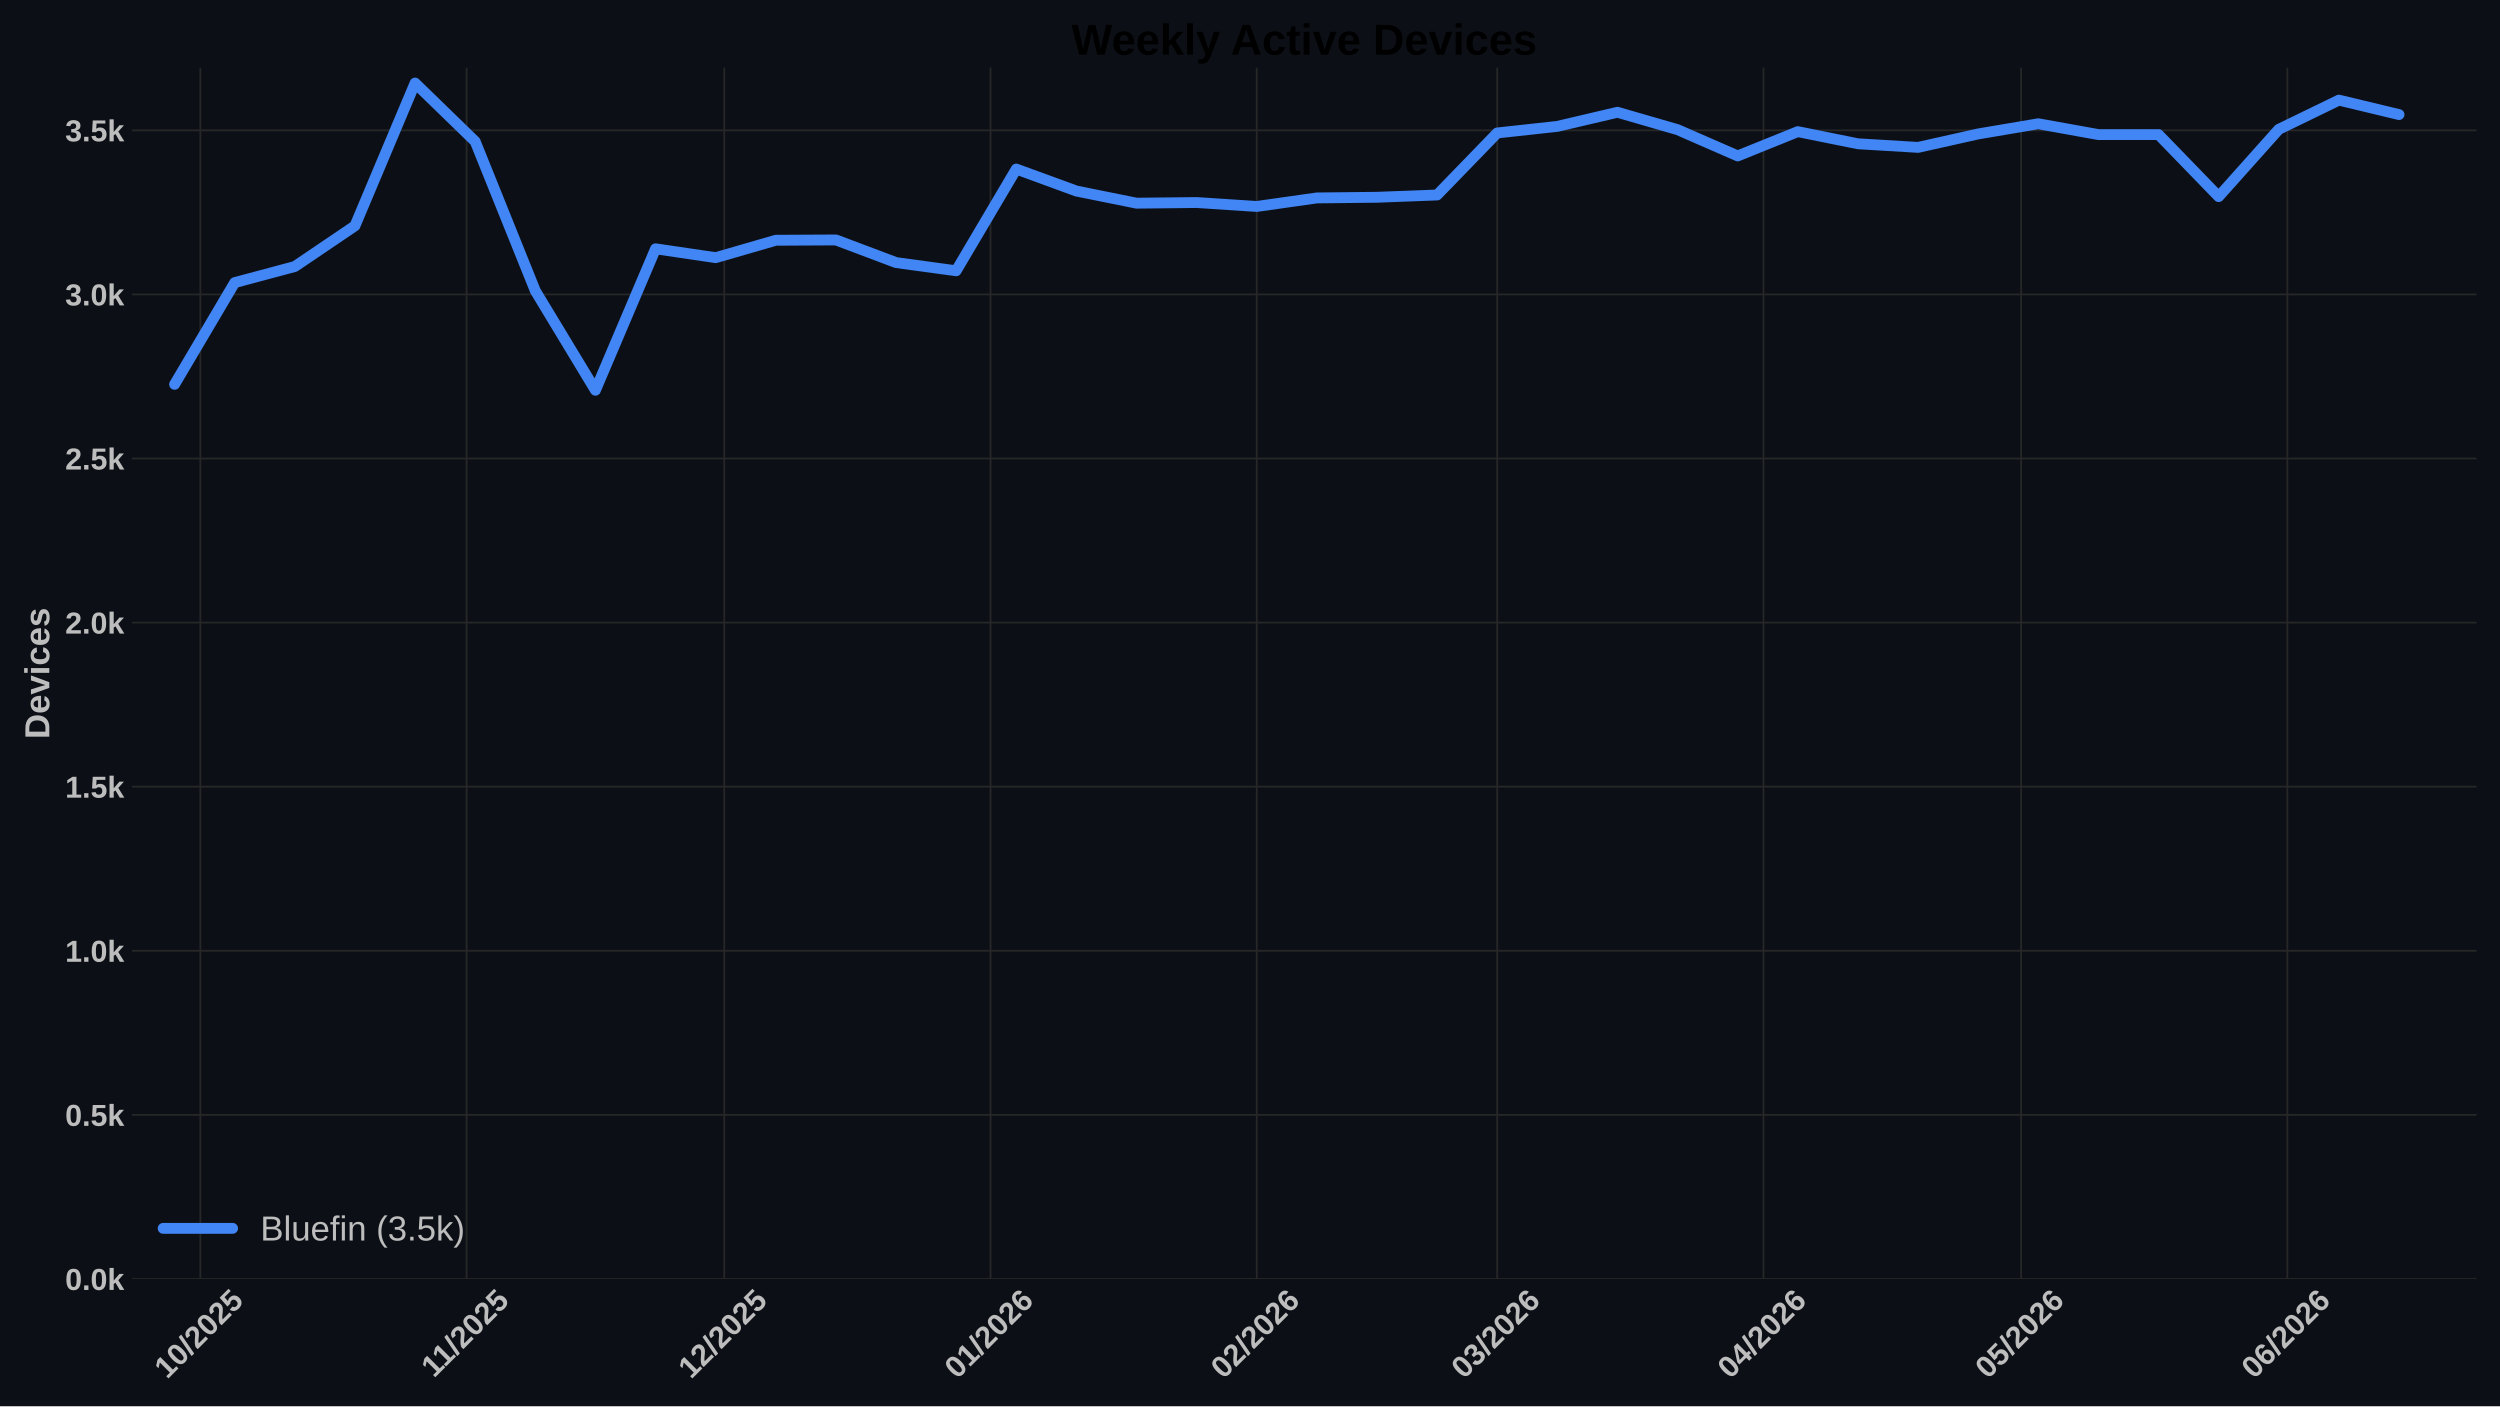
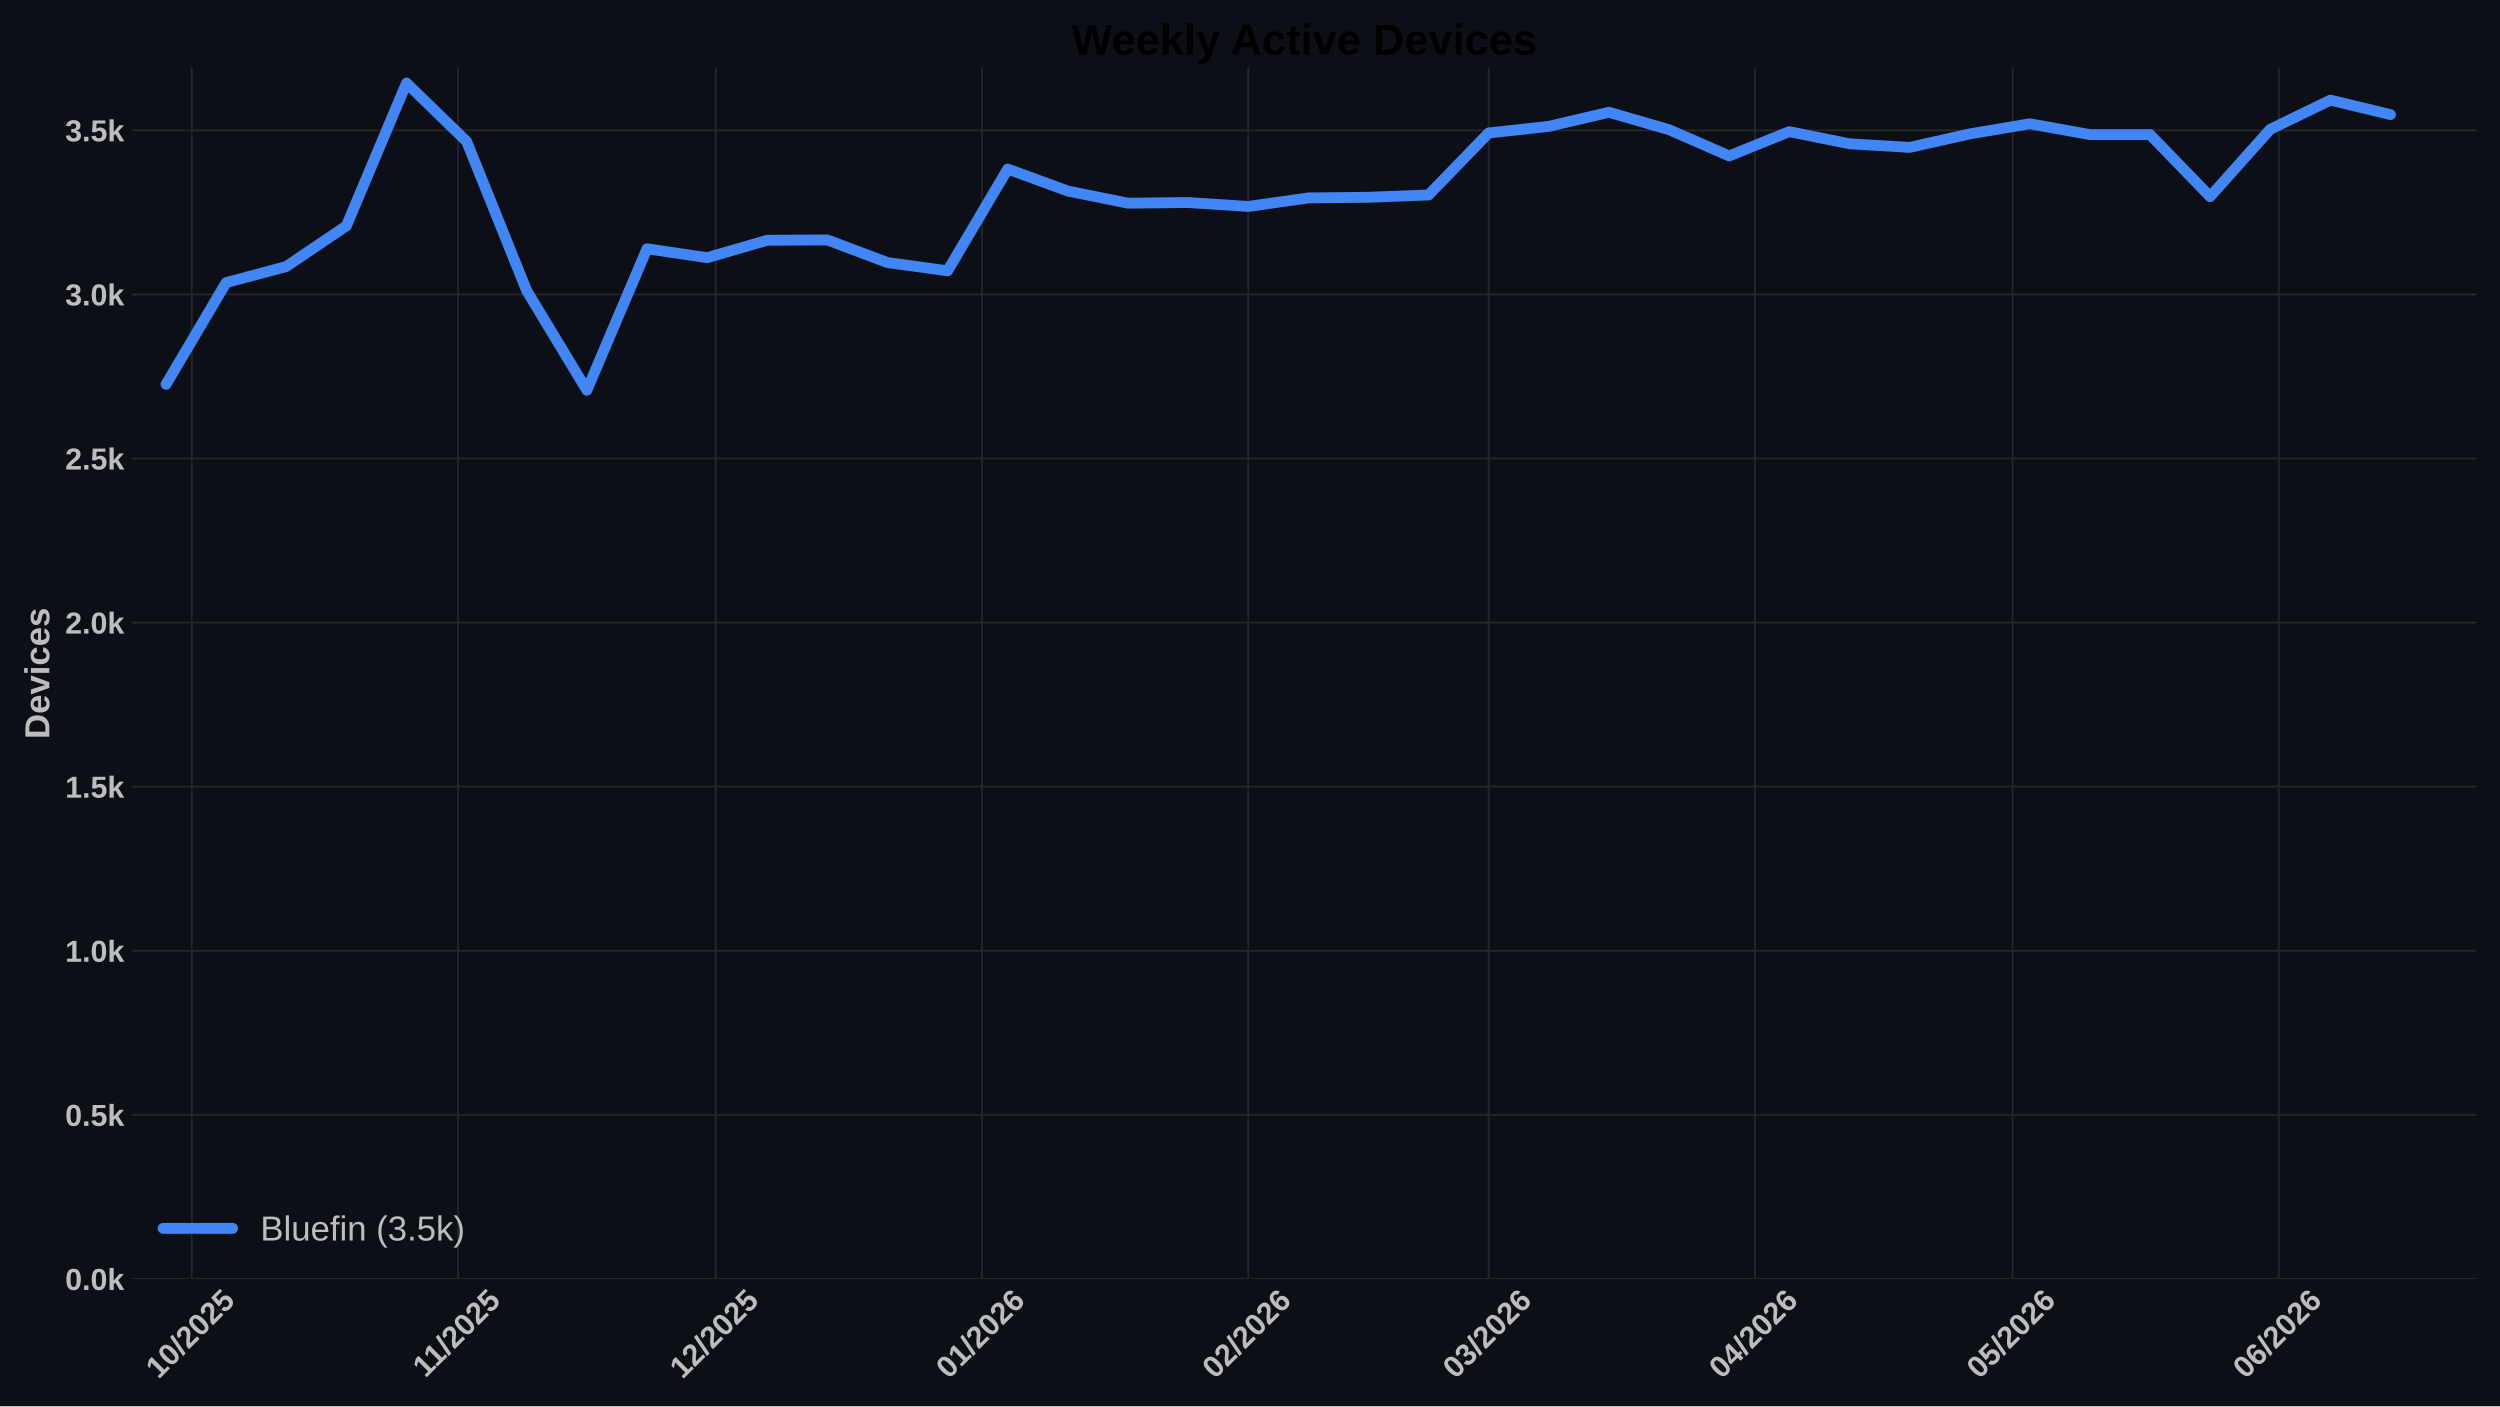
<svg xmlns="http://www.w3.org/2000/svg" xmlns:xlink="http://www.w3.org/1999/xlink" width="1152pt" height="648pt" viewBox="0 0 1152 648" version="1.1">
  <defs>
    <style type="text/css">*{stroke-linejoin: round; stroke-linecap: butt}</style>
  </defs>
  <g id="figure_1">
    <g id="patch_1">
      <path d="M 0 648  L 1152 648  L 1152 0  L 0 0  z " style="fill: #0c1016" />
    </g>
    <g id="axes_1">
      <g id="patch_2">
        <path d="M 60.78 589.343  L 1141.2 589.343  L 1141.2 31.2  L 60.78 31.2  z " style="fill: #0c1016" />
      </g>
      <g id="matplotlib.axis_1">
        <g id="xtick_1">
          <g id="line2d_1">
-             <path d="M 92.328 589.343  L 92.328 31.2  " clip-path="url(#p24974ec53e)" style="fill: none; stroke: #272727; stroke-width: 0.8; stroke-linecap: round" />
+             <path d="M 88.384 589.343  L 88.384 31.2  " clip-path="url(#p5dd717f8e5)" style="fill: none; stroke: #272727; stroke-width: 0.8; stroke-linecap: round" />
          </g>
          <g id="line2d_2" />
          <g id="text_1">
-             <g style="fill: #bdbdbd" transform="translate(76.99776 635.7977) rotate(-45) scale(0.14 -0.14)">
+             <g style="fill: #bdbdbd" transform="translate(73.05342 635.7977) rotate(-45) scale(0.14 -0.14)">
              <defs>
                <path id="LiberationSans-Bold-31" d="M 403 0  L 403 653  L 1494 653  L 1494 3656  L 438 2997  L 438 3688  L 1541 4403  L 2372 4403  L 2372 653  L 3381 653  L 3381 0  L 403 0  z " transform="scale(0.015625)" />
                <path id="LiberationSans-Bold-30" d="M 3297 2203  Q 3297 1088 2914 512  Q 2531 -63 1766 -63  Q 253 -63 253 2203  Q 253 2994 418 3494  Q 584 3994 915 4231  Q 1247 4469 1791 4469  Q 2572 4469 2934 3903  Q 3297 3338 3297 2203  z M 2416 2203  Q 2416 2813 2356 3150  Q 2297 3488 2165 3634  Q 2034 3781 1784 3781  Q 1519 3781 1383 3632  Q 1247 3484 1189 3148  Q 1131 2813 1131 2203  Q 1131 1600 1192 1261  Q 1253 922 1386 775  Q 1519 628 1772 628  Q 2022 628 2158 783  Q 2294 938 2355 1278  Q 2416 1619 2416 2203  z " transform="scale(0.015625)" />
                <path id="LiberationSans-Bold-2f" d="M 63 -128  L 972 4638  L 1716 4638  L 822 -128  L 63 -128  z " transform="scale(0.015625)" />
                <path id="LiberationSans-Bold-32" d="M 222 0  L 222 609  Q 394 988 711 1347  Q 1028 1706 1509 2097  Q 1972 2472 2158 2715  Q 2344 2959 2344 3194  Q 2344 3769 1766 3769  Q 1484 3769 1336 3617  Q 1188 3466 1144 3163  L 259 3213  Q 334 3825 717 4147  Q 1100 4469 1759 4469  Q 2472 4469 2853 4144  Q 3234 3819 3234 3231  Q 3234 2922 3112 2672  Q 2991 2422 2800 2211  Q 2609 2000 2376 1815  Q 2144 1631 1925 1456  Q 1706 1281 1526 1103  Q 1347 925 1259 722  L 3303 722  L 3303 0  L 222 0  z " transform="scale(0.015625)" />
                <path id="LiberationSans-Bold-35" d="M 3381 1466  Q 3381 766 2945 351  Q 2509 -63 1750 -63  Q 1088 -63 689 235  Q 291 534 197 1100  L 1075 1172  Q 1144 891 1319 762  Q 1494 634 1759 634  Q 2088 634 2283 843  Q 2478 1053 2478 1447  Q 2478 1794 2293 2001  Q 2109 2209 1778 2209  Q 1413 2209 1181 1925  L 325 1925  L 478 4403  L 3125 4403  L 3125 3750  L 1275 3750  L 1203 2638  Q 1522 2919 2000 2919  Q 2628 2919 3004 2528  Q 3381 2138 3381 1466  z " transform="scale(0.015625)" />
              </defs>
              <use xlink:href="#LiberationSans-Bold-31" />
              <use xlink:href="#LiberationSans-Bold-30" transform="translate(55.61523 0)" />
              <use xlink:href="#LiberationSans-Bold-2f" transform="translate(111.2305 0)" />
              <use xlink:href="#LiberationSans-Bold-32" transform="translate(139.0137 0)" />
              <use xlink:href="#LiberationSans-Bold-30" transform="translate(194.6289 0)" />
              <use xlink:href="#LiberationSans-Bold-32" transform="translate(250.2441 0)" />
              <use xlink:href="#LiberationSans-Bold-35" transform="translate(305.8594 0)" />
            </g>
          </g>
        </g>
        <g id="xtick_2">
          <g id="line2d_3">
-             <path d="M 215.013 589.343  L 215.013 31.2  " clip-path="url(#p24974ec53e)" style="fill: none; stroke: #272727; stroke-width: 0.8; stroke-linecap: round" />
+             <path d="M 211.069 589.343  L 211.069 31.2  " clip-path="url(#p5dd717f8e5)" style="fill: none; stroke: #272727; stroke-width: 0.8; stroke-linecap: round" />
          </g>
          <g id="line2d_4" />
          <g id="text_2">
-             <g style="fill: #bdbdbd" transform="translate(199.955 635.2532) rotate(-45) scale(0.14 -0.14)">
+             <g style="fill: #bdbdbd" transform="translate(196.0107 635.2532) rotate(-45) scale(0.14 -0.14)">
              <use xlink:href="#LiberationSans-Bold-31" />
              <use xlink:href="#LiberationSans-Bold-31" transform="translate(50.11523 0)" />
              <use xlink:href="#LiberationSans-Bold-2f" transform="translate(105.7305 0)" />
              <use xlink:href="#LiberationSans-Bold-32" transform="translate(133.5137 0)" />
              <use xlink:href="#LiberationSans-Bold-30" transform="translate(189.1289 0)" />
              <use xlink:href="#LiberationSans-Bold-32" transform="translate(244.7441 0)" />
              <use xlink:href="#LiberationSans-Bold-35" transform="translate(300.3594 0)" />
            </g>
          </g>
        </g>
        <g id="xtick_3">
          <g id="line2d_5">
-             <path d="M 333.741 589.343  L 333.741 31.2  " clip-path="url(#p24974ec53e)" style="fill: none; stroke: #272727; stroke-width: 0.8; stroke-linecap: round" />
+             <path d="M 329.796 589.343  L 329.796 31.2  " clip-path="url(#p5dd717f8e5)" style="fill: none; stroke: #272727; stroke-width: 0.8; stroke-linecap: round" />
          </g>
          <g id="line2d_6" />
          <g id="text_3">
-             <g style="fill: #bdbdbd" transform="translate(318.4103 635.7977) rotate(-45) scale(0.14 -0.14)">
+             <g style="fill: #bdbdbd" transform="translate(314.4659 635.7977) rotate(-45) scale(0.14 -0.14)">
              <use xlink:href="#LiberationSans-Bold-31" />
              <use xlink:href="#LiberationSans-Bold-32" transform="translate(55.61523 0)" />
              <use xlink:href="#LiberationSans-Bold-2f" transform="translate(111.2305 0)" />
              <use xlink:href="#LiberationSans-Bold-32" transform="translate(139.0137 0)" />
              <use xlink:href="#LiberationSans-Bold-30" transform="translate(194.6289 0)" />
              <use xlink:href="#LiberationSans-Bold-32" transform="translate(250.2441 0)" />
              <use xlink:href="#LiberationSans-Bold-35" transform="translate(305.8594 0)" />
            </g>
          </g>
        </g>
        <g id="xtick_4">
          <g id="line2d_7">
-             <path d="M 456.426 589.343  L 456.426 31.2  " clip-path="url(#p24974ec53e)" style="fill: none; stroke: #272727; stroke-width: 0.8; stroke-linecap: round" />
+             <path d="M 452.481 589.343  L 452.481 31.2  " clip-path="url(#p5dd717f8e5)" style="fill: none; stroke: #272727; stroke-width: 0.8; stroke-linecap: round" />
          </g>
          <g id="line2d_8" />
          <g id="text_4">
-             <g style="fill: #bdbdbd" transform="translate(441.0953 635.7977) rotate(-45) scale(0.14 -0.14)">
+             <g style="fill: #bdbdbd" transform="translate(437.151 635.7977) rotate(-45) scale(0.14 -0.14)">
              <defs>
                <path id="LiberationSans-Bold-36" d="M 3328 1441  Q 3328 738 2934 337  Q 2541 -63 1847 -63  Q 1069 -63 651 482  Q 234 1028 234 2100  Q 234 3278 657 3873  Q 1081 4469 1869 4469  Q 2428 4469 2751 4222  Q 3075 3975 3209 3456  L 2381 3341  Q 2263 3775 1850 3775  Q 1497 3775 1295 3422  Q 1094 3069 1094 2350  Q 1234 2584 1484 2709  Q 1734 2834 2050 2834  Q 2641 2834 2984 2459  Q 3328 2084 3328 1441  z M 2447 1416  Q 2447 1791 2273 1989  Q 2100 2188 1797 2188  Q 1506 2188 1331 2002  Q 1156 1816 1156 1509  Q 1156 1125 1339 873  Q 1522 622 1819 622  Q 2116 622 2281 833  Q 2447 1044 2447 1416  z " transform="scale(0.015625)" />
              </defs>
              <use xlink:href="#LiberationSans-Bold-30" />
              <use xlink:href="#LiberationSans-Bold-31" transform="translate(55.61523 0)" />
              <use xlink:href="#LiberationSans-Bold-2f" transform="translate(111.2305 0)" />
              <use xlink:href="#LiberationSans-Bold-32" transform="translate(139.0137 0)" />
              <use xlink:href="#LiberationSans-Bold-30" transform="translate(194.6289 0)" />
              <use xlink:href="#LiberationSans-Bold-32" transform="translate(250.2441 0)" />
              <use xlink:href="#LiberationSans-Bold-36" transform="translate(305.8594 0)" />
            </g>
          </g>
        </g>
        <g id="xtick_5">
          <g id="line2d_9">
-             <path d="M 579.111 589.343  L 579.111 31.2  " clip-path="url(#p24974ec53e)" style="fill: none; stroke: #272727; stroke-width: 0.8; stroke-linecap: round" />
+             <path d="M 575.166 589.343  L 575.166 31.2  " clip-path="url(#p5dd717f8e5)" style="fill: none; stroke: #272727; stroke-width: 0.8; stroke-linecap: round" />
          </g>
          <g id="line2d_10" />
          <g id="text_5">
-             <g style="fill: #bdbdbd" transform="translate(563.7804 635.7977) rotate(-45) scale(0.14 -0.14)">
+             <g style="fill: #bdbdbd" transform="translate(559.8361 635.7977) rotate(-45) scale(0.14 -0.14)">
              <use xlink:href="#LiberationSans-Bold-30" />
              <use xlink:href="#LiberationSans-Bold-32" transform="translate(55.61523 0)" />
              <use xlink:href="#LiberationSans-Bold-2f" transform="translate(111.2305 0)" />
              <use xlink:href="#LiberationSans-Bold-32" transform="translate(139.0137 0)" />
              <use xlink:href="#LiberationSans-Bold-30" transform="translate(194.6289 0)" />
              <use xlink:href="#LiberationSans-Bold-32" transform="translate(250.2441 0)" />
              <use xlink:href="#LiberationSans-Bold-36" transform="translate(305.8594 0)" />
            </g>
          </g>
        </g>
        <g id="xtick_6">
          <g id="line2d_11">
-             <path d="M 689.923 589.343  L 689.923 31.2  " clip-path="url(#p24974ec53e)" style="fill: none; stroke: #272727; stroke-width: 0.8; stroke-linecap: round" />
+             <path d="M 685.979 589.343  L 685.979 31.2  " clip-path="url(#p5dd717f8e5)" style="fill: none; stroke: #272727; stroke-width: 0.8; stroke-linecap: round" />
          </g>
          <g id="line2d_12" />
          <g id="text_6">
-             <g style="fill: #bdbdbd" transform="translate(674.5927 635.7977) rotate(-45) scale(0.14 -0.14)">
+             <g style="fill: #bdbdbd" transform="translate(670.6484 635.7977) rotate(-45) scale(0.14 -0.14)">
              <defs>
                <path id="LiberationSans-Bold-33" d="M 3328 1222  Q 3328 603 2922 265  Q 2516 -72 1766 -72  Q 1056 -72 637 254  Q 219 581 147 1197  L 1041 1275  Q 1125 641 1763 641  Q 2078 641 2253 797  Q 2428 953 2428 1275  Q 2428 1569 2215 1725  Q 2003 1881 1584 1881  L 1278 1881  L 1278 2591  L 1566 2591  Q 1944 2591 2134 2745  Q 2325 2900 2325 3188  Q 2325 3459 2173 3614  Q 2022 3769 1731 3769  Q 1459 3769 1292 3619  Q 1125 3469 1100 3194  L 222 3256  Q 291 3825 694 4147  Q 1097 4469 1747 4469  Q 2438 4469 2827 4158  Q 3216 3847 3216 3297  Q 3216 2884 2973 2618  Q 2731 2353 2275 2266  L 2275 2253  Q 2781 2194 3054 1920  Q 3328 1647 3328 1222  z " transform="scale(0.015625)" />
              </defs>
              <use xlink:href="#LiberationSans-Bold-30" />
              <use xlink:href="#LiberationSans-Bold-33" transform="translate(55.61523 0)" />
              <use xlink:href="#LiberationSans-Bold-2f" transform="translate(111.2305 0)" />
              <use xlink:href="#LiberationSans-Bold-32" transform="translate(139.0137 0)" />
              <use xlink:href="#LiberationSans-Bold-30" transform="translate(194.6289 0)" />
              <use xlink:href="#LiberationSans-Bold-32" transform="translate(250.2441 0)" />
              <use xlink:href="#LiberationSans-Bold-36" transform="translate(305.8594 0)" />
            </g>
          </g>
        </g>
        <g id="xtick_7">
          <g id="line2d_13">
-             <path d="M 812.608 589.343  L 812.608 31.2  " clip-path="url(#p24974ec53e)" style="fill: none; stroke: #272727; stroke-width: 0.8; stroke-linecap: round" />
+             <path d="M 808.664 589.343  L 808.664 31.2  " clip-path="url(#p5dd717f8e5)" style="fill: none; stroke: #272727; stroke-width: 0.8; stroke-linecap: round" />
          </g>
          <g id="line2d_14" />
          <g id="text_7">
-             <g style="fill: #bdbdbd" transform="translate(797.2778 635.7977) rotate(-45) scale(0.14 -0.14)">
+             <g style="fill: #bdbdbd" transform="translate(793.3334 635.7977) rotate(-45) scale(0.14 -0.14)">
              <defs>
                <path id="LiberationSans-Bold-34" d="M 2938 897  L 2938 0  L 2100 0  L 2100 897  L 97 897  L 97 1556  L 1956 4403  L 2938 4403  L 2938 1550  L 3525 1550  L 3525 897  L 2938 897  z M 2100 2991  Q 2100 3159 2111 3356  Q 2122 3553 2128 3609  Q 2047 3434 1834 3103  L 813 1550  L 2100 1550  L 2100 2991  z " transform="scale(0.015625)" />
              </defs>
              <use xlink:href="#LiberationSans-Bold-30" />
              <use xlink:href="#LiberationSans-Bold-34" transform="translate(55.61523 0)" />
              <use xlink:href="#LiberationSans-Bold-2f" transform="translate(111.2305 0)" />
              <use xlink:href="#LiberationSans-Bold-32" transform="translate(139.0137 0)" />
              <use xlink:href="#LiberationSans-Bold-30" transform="translate(194.6289 0)" />
              <use xlink:href="#LiberationSans-Bold-32" transform="translate(250.2441 0)" />
              <use xlink:href="#LiberationSans-Bold-36" transform="translate(305.8594 0)" />
            </g>
          </g>
        </g>
        <g id="xtick_8">
          <g id="line2d_15">
-             <path d="M 931.336 589.343  L 931.336 31.2  " clip-path="url(#p24974ec53e)" style="fill: none; stroke: #272727; stroke-width: 0.8; stroke-linecap: round" />
+             <path d="M 927.391 589.343  L 927.391 31.2  " clip-path="url(#p5dd717f8e5)" style="fill: none; stroke: #272727; stroke-width: 0.8; stroke-linecap: round" />
          </g>
          <g id="line2d_16" />
          <g id="text_8">
-             <g style="fill: #bdbdbd" transform="translate(916.0052 635.7977) rotate(-45) scale(0.14 -0.14)">
+             <g style="fill: #bdbdbd" transform="translate(912.0609 635.7977) rotate(-45) scale(0.14 -0.14)">
              <use xlink:href="#LiberationSans-Bold-30" />
              <use xlink:href="#LiberationSans-Bold-35" transform="translate(55.61523 0)" />
              <use xlink:href="#LiberationSans-Bold-2f" transform="translate(111.2305 0)" />
              <use xlink:href="#LiberationSans-Bold-32" transform="translate(139.0137 0)" />
              <use xlink:href="#LiberationSans-Bold-30" transform="translate(194.6289 0)" />
              <use xlink:href="#LiberationSans-Bold-32" transform="translate(250.2441 0)" />
              <use xlink:href="#LiberationSans-Bold-36" transform="translate(305.8594 0)" />
            </g>
          </g>
        </g>
        <g id="xtick_9">
          <g id="line2d_17">
-             <path d="M 1054.021 589.343  L 1054.021 31.2  " clip-path="url(#p24974ec53e)" style="fill: none; stroke: #272727; stroke-width: 0.8; stroke-linecap: round" />
+             <path d="M 1050.076 589.343  L 1050.076 31.2  " clip-path="url(#p5dd717f8e5)" style="fill: none; stroke: #272727; stroke-width: 0.8; stroke-linecap: round" />
          </g>
          <g id="line2d_18" />
          <g id="text_9">
-             <g style="fill: #bdbdbd" transform="translate(1038.69 635.7977) rotate(-45) scale(0.14 -0.14)">
+             <g style="fill: #bdbdbd" transform="translate(1034.746 635.7977) rotate(-45) scale(0.14 -0.14)">
              <use xlink:href="#LiberationSans-Bold-30" />
              <use xlink:href="#LiberationSans-Bold-36" transform="translate(55.61523 0)" />
              <use xlink:href="#LiberationSans-Bold-2f" transform="translate(111.2305 0)" />
              <use xlink:href="#LiberationSans-Bold-32" transform="translate(139.0137 0)" />
              <use xlink:href="#LiberationSans-Bold-30" transform="translate(194.6289 0)" />
              <use xlink:href="#LiberationSans-Bold-32" transform="translate(250.2441 0)" />
              <use xlink:href="#LiberationSans-Bold-36" transform="translate(305.8594 0)" />
            </g>
          </g>
        </g>
      </g>
      <g id="matplotlib.axis_2">
        <g id="ytick_1">
          <g id="line2d_19">
-             <path d="M 60.78 589.343  L 1141.2 589.343  " clip-path="url(#p24974ec53e)" style="fill: none; stroke: #272727; stroke-width: 0.8; stroke-linecap: round" />
+             <path d="M 60.78 589.343  L 1141.2 589.343  " clip-path="url(#p5dd717f8e5)" style="fill: none; stroke: #272727; stroke-width: 0.8; stroke-linecap: round" />
          </g>
          <g id="line2d_20" />
          <g id="text_10">
            <g style="fill: #bdbdbd" transform="translate(30.03469 594.416) scale(0.14 -0.14)">
              <defs>
                <path id="LiberationSans-Bold-2e" d="M 434 0  L 434 953  L 1338 953  L 1338 0  L 434 0  z " transform="scale(0.015625)" />
                <path id="LiberationSans-Bold-6b" d="M 2606 0  L 1703 1531  L 1325 1269  L 1325 0  L 447 0  L 447 4638  L 1325 4638  L 1325 1981  L 2531 3381  L 3475 3381  L 2288 2063  L 3566 0  L 2606 0  z " transform="scale(0.015625)" />
              </defs>
              <use xlink:href="#LiberationSans-Bold-30" />
              <use xlink:href="#LiberationSans-Bold-2e" transform="translate(55.61523 0)" />
              <use xlink:href="#LiberationSans-Bold-30" transform="translate(83.39844 0)" />
              <use xlink:href="#LiberationSans-Bold-6b" transform="translate(139.0137 0)" />
            </g>
          </g>
        </g>
        <g id="ytick_2">
          <g id="line2d_21">
-             <path d="M 60.78 513.73  L 1141.2 513.73  " clip-path="url(#p24974ec53e)" style="fill: none; stroke: #272727; stroke-width: 0.8; stroke-linecap: round" />
+             <path d="M 60.78 513.73  L 1141.2 513.73  " clip-path="url(#p5dd717f8e5)" style="fill: none; stroke: #272727; stroke-width: 0.8; stroke-linecap: round" />
          </g>
          <g id="line2d_22" />
          <g id="text_11">
            <g style="fill: #bdbdbd" transform="translate(30.03469 518.8032) scale(0.14 -0.14)">
              <use xlink:href="#LiberationSans-Bold-30" />
              <use xlink:href="#LiberationSans-Bold-2e" transform="translate(55.61523 0)" />
              <use xlink:href="#LiberationSans-Bold-35" transform="translate(83.39844 0)" />
              <use xlink:href="#LiberationSans-Bold-6b" transform="translate(139.0137 0)" />
            </g>
          </g>
        </g>
        <g id="ytick_3">
          <g id="line2d_23">
-             <path d="M 60.78 438.118  L 1141.2 438.118  " clip-path="url(#p24974ec53e)" style="fill: none; stroke: #272727; stroke-width: 0.8; stroke-linecap: round" />
+             <path d="M 60.78 438.118  L 1141.2 438.118  " clip-path="url(#p5dd717f8e5)" style="fill: none; stroke: #272727; stroke-width: 0.8; stroke-linecap: round" />
          </g>
          <g id="line2d_24" />
          <g id="text_12">
            <g style="fill: #bdbdbd" transform="translate(30.03469 443.1905) scale(0.14 -0.14)">
              <use xlink:href="#LiberationSans-Bold-31" />
              <use xlink:href="#LiberationSans-Bold-2e" transform="translate(55.61523 0)" />
              <use xlink:href="#LiberationSans-Bold-30" transform="translate(83.39844 0)" />
              <use xlink:href="#LiberationSans-Bold-6b" transform="translate(139.0137 0)" />
            </g>
          </g>
        </g>
        <g id="ytick_4">
          <g id="line2d_25">
-             <path d="M 60.78 362.505  L 1141.2 362.505  " clip-path="url(#p24974ec53e)" style="fill: none; stroke: #272727; stroke-width: 0.8; stroke-linecap: round" />
+             <path d="M 60.78 362.505  L 1141.2 362.505  " clip-path="url(#p5dd717f8e5)" style="fill: none; stroke: #272727; stroke-width: 0.8; stroke-linecap: round" />
          </g>
          <g id="line2d_26" />
          <g id="text_13">
            <g style="fill: #bdbdbd" transform="translate(30.03469 367.5777) scale(0.14 -0.14)">
              <use xlink:href="#LiberationSans-Bold-31" />
              <use xlink:href="#LiberationSans-Bold-2e" transform="translate(55.61523 0)" />
              <use xlink:href="#LiberationSans-Bold-35" transform="translate(83.39844 0)" />
              <use xlink:href="#LiberationSans-Bold-6b" transform="translate(139.0137 0)" />
            </g>
          </g>
        </g>
        <g id="ytick_5">
          <g id="line2d_27">
-             <path d="M 60.78 286.892  L 1141.2 286.892  " clip-path="url(#p24974ec53e)" style="fill: none; stroke: #272727; stroke-width: 0.8; stroke-linecap: round" />
+             <path d="M 60.78 286.892  L 1141.2 286.892  " clip-path="url(#p5dd717f8e5)" style="fill: none; stroke: #272727; stroke-width: 0.8; stroke-linecap: round" />
          </g>
          <g id="line2d_28" />
          <g id="text_14">
            <g style="fill: #bdbdbd" transform="translate(30.03469 291.9649) scale(0.14 -0.14)">
              <use xlink:href="#LiberationSans-Bold-32" />
              <use xlink:href="#LiberationSans-Bold-2e" transform="translate(55.61523 0)" />
              <use xlink:href="#LiberationSans-Bold-30" transform="translate(83.39844 0)" />
              <use xlink:href="#LiberationSans-Bold-6b" transform="translate(139.0137 0)" />
            </g>
          </g>
        </g>
        <g id="ytick_6">
          <g id="line2d_29">
-             <path d="M 60.78 211.279  L 1141.2 211.279  " clip-path="url(#p24974ec53e)" style="fill: none; stroke: #272727; stroke-width: 0.8; stroke-linecap: round" />
+             <path d="M 60.78 211.279  L 1141.2 211.279  " clip-path="url(#p5dd717f8e5)" style="fill: none; stroke: #272727; stroke-width: 0.8; stroke-linecap: round" />
          </g>
          <g id="line2d_30" />
          <g id="text_15">
            <g style="fill: #bdbdbd" transform="translate(30.03469 216.3522) scale(0.14 -0.14)">
              <use xlink:href="#LiberationSans-Bold-32" />
              <use xlink:href="#LiberationSans-Bold-2e" transform="translate(55.61523 0)" />
              <use xlink:href="#LiberationSans-Bold-35" transform="translate(83.39844 0)" />
              <use xlink:href="#LiberationSans-Bold-6b" transform="translate(139.0137 0)" />
            </g>
          </g>
        </g>
        <g id="ytick_7">
          <g id="line2d_31">
-             <path d="M 60.78 135.667  L 1141.2 135.667  " clip-path="url(#p24974ec53e)" style="fill: none; stroke: #272727; stroke-width: 0.8; stroke-linecap: round" />
+             <path d="M 60.78 135.667  L 1141.2 135.667  " clip-path="url(#p5dd717f8e5)" style="fill: none; stroke: #272727; stroke-width: 0.8; stroke-linecap: round" />
          </g>
          <g id="line2d_32" />
          <g id="text_16" style="fill: #bdbdbd">
            <g style="fill: #bdbdbd" transform="translate(30.03469 140.7394) scale(0.14 -0.14)">
              <use xlink:href="#LiberationSans-Bold-33" />
              <use xlink:href="#LiberationSans-Bold-2e" transform="translate(55.61523 0)" />
              <use xlink:href="#LiberationSans-Bold-30" transform="translate(83.39844 0)" />
              <use xlink:href="#LiberationSans-Bold-6b" transform="translate(139.0137 0)" />
            </g>
          </g>
        </g>
        <g id="ytick_8">
          <g id="line2d_33">
-             <path d="M 60.78 60.054  L 1141.2 60.054  " clip-path="url(#p24974ec53e)" style="fill: none; stroke: #272727; stroke-width: 0.8; stroke-linecap: round" />
+             <path d="M 60.78 60.054  L 1141.2 60.054  " clip-path="url(#p5dd717f8e5)" style="fill: none; stroke: #272727; stroke-width: 0.8; stroke-linecap: round" />
          </g>
          <g id="line2d_34" />
          <g id="text_17">
            <g style="fill: #bdbdbd" transform="translate(30.03469 65.12664) scale(0.14 -0.14)">
              <use xlink:href="#LiberationSans-Bold-33" />
              <use xlink:href="#LiberationSans-Bold-2e" transform="translate(55.61523 0)" />
              <use xlink:href="#LiberationSans-Bold-35" transform="translate(83.39844 0)" />
              <use xlink:href="#LiberationSans-Bold-6b" transform="translate(139.0137 0)" />
            </g>
          </g>
        </g>
        <g id="text_18">
          <g style="fill: #bdbdbd" transform="translate(22.71469 340.5153) rotate(-90) scale(0.16 -0.16)">
            <defs>
              <path id="LiberationSans-Bold-44" d="M 4353 2234  Q 4353 1553 4086 1045  Q 3819 538 3330 269  Q 2841 0 2209 0  L 428 0  L 428 4403  L 2022 4403  Q 3134 4403 3743 3842  Q 4353 3281 4353 2234  z M 3425 2234  Q 3425 2944 3056 3317  Q 2688 3691 2003 3691  L 1350 3691  L 1350 713  L 2131 713  Q 2725 713 3075 1122  Q 3425 1531 3425 2234  z " transform="scale(0.015625)" />
              <path id="LiberationSans-Bold-65" d="M 1831 -63  Q 1069 -63 659 389  Q 250 841 250 1706  Q 250 2544 665 2994  Q 1081 3444 1844 3444  Q 2572 3444 2956 2961  Q 3341 2478 3341 1547  L 3341 1522  L 1172 1522  Q 1172 1028 1355 776  Q 1538 525 1875 525  Q 2341 525 2463 928  L 3291 856  Q 2931 -63 1831 -63  z M 1831 2891  Q 1522 2891 1355 2675  Q 1188 2459 1178 2072  L 2491 2072  Q 2466 2481 2294 2686  Q 2122 2891 1831 2891  z " transform="scale(0.015625)" />
              <path id="LiberationSans-Bold-76" d="M 2284 0  L 1234 0  L 25 3381  L 953 3381  L 1544 1491  Q 1591 1334 1766 709  Q 1797 838 1894 1159  Q 1991 1481 2613 3381  L 3531 3381  L 2284 0  z " transform="scale(0.015625)" />
              <path id="LiberationSans-Bold-69" d="M 447 3991  L 447 4638  L 1325 4638  L 1325 3991  L 447 3991  z M 447 0  L 447 3381  L 1325 3381  L 1325 0  L 447 0  z " transform="scale(0.015625)" />
              <path id="LiberationSans-Bold-63" d="M 1856 -63  Q 1088 -63 669 395  Q 250 853 250 1672  Q 250 2509 672 2976  Q 1094 3444 1869 3444  Q 2466 3444 2856 3144  Q 3247 2844 3347 2316  L 2463 2272  Q 2425 2531 2275 2686  Q 2125 2841 1850 2841  Q 1172 2841 1172 1706  Q 1172 538 1863 538  Q 2113 538 2281 695  Q 2450 853 2491 1166  L 3372 1125  Q 3325 778 3123 506  Q 2922 234 2594 85  Q 2266 -63 1856 -63  z " transform="scale(0.015625)" />
              <path id="LiberationSans-Bold-73" d="M 3297 988  Q 3297 497 2895 217  Q 2494 -63 1784 -63  Q 1088 -63 717 157  Q 347 378 225 844  L 997 959  Q 1063 719 1223 619  Q 1384 519 1784 519  Q 2153 519 2322 612  Q 2491 706 2491 906  Q 2491 1069 2355 1164  Q 2219 1259 1894 1325  Q 1150 1472 890 1598  Q 631 1725 495 1926  Q 359 2128 359 2422  Q 359 2906 732 3176  Q 1106 3447 1791 3447  Q 2394 3447 2761 3212  Q 3128 2978 3219 2534  L 2441 2453  Q 2403 2659 2256 2761  Q 2109 2863 1791 2863  Q 1478 2863 1322 2783  Q 1166 2703 1166 2516  Q 1166 2369 1286 2283  Q 1406 2197 1691 2141  Q 2088 2059 2395 1973  Q 2703 1888 2889 1769  Q 3075 1650 3186 1464  Q 3297 1278 3297 988  z " transform="scale(0.015625)" />
            </defs>
            <use xlink:href="#LiberationSans-Bold-44" />
            <use xlink:href="#LiberationSans-Bold-65" transform="translate(72.2168 0)" />
            <use xlink:href="#LiberationSans-Bold-76" transform="translate(127.832 0)" />
            <use xlink:href="#LiberationSans-Bold-69" transform="translate(183.4473 0)" />
            <use xlink:href="#LiberationSans-Bold-63" transform="translate(211.2305 0)" />
            <use xlink:href="#LiberationSans-Bold-65" transform="translate(266.8457 0)" />
            <use xlink:href="#LiberationSans-Bold-73" transform="translate(322.4609 0)" />
          </g>
        </g>
      </g>
      <g id="line2d_35">
-         <path d="M 80.455 177.102  L 108.158 130.222  L 135.861 122.812  L 163.565 104.06  L 191.268 38.277  L 218.971 65.195  L 246.674 134.003  L 274.377 179.824  L 302.08 114.646  L 329.783 118.729  L 357.486 110.714  L 385.189 110.563  L 412.892 120.998  L 440.595 124.778  L 468.298 77.898  L 496.001 88.031  L 523.705 93.626  L 551.408 93.323  L 579.111 95.138  L 606.814 91.206  L 634.517 90.904  L 662.22 89.845  L 689.923 61.264  L 717.626 58.239  L 745.329 51.736  L 773.032 59.751  L 800.735 71.849  L 828.438 60.659  L 856.141 66.254  L 883.845 67.918  L 911.548 61.717  L 939.251 57.029  L 966.954 62.02  L 994.657 62.02  L 1022.36 90.601  L 1050.063 59.6  L 1077.766 46.141  L 1105.469 52.795  " clip-path="url(#p24974ec53e)" style="fill: none; stroke: #4285f4; stroke-width: 5; stroke-linecap: round" />
+         <path d="M 76.511 177.102  L 104.214 130.222  L 131.917 122.812  L 159.62 104.06  L 187.323 38.277  L 215.026 65.195  L 242.729 134.003  L 270.433 179.824  L 298.136 114.646  L 325.839 118.729  L 353.542 110.714  L 381.245 110.563  L 408.948 120.998  L 436.651 124.778  L 464.354 77.898  L 492.057 88.031  L 519.76 93.626  L 547.463 93.323  L 575.166 95.138  L 602.869 91.206  L 630.573 90.904  L 658.276 89.845  L 685.979 61.264  L 713.682 58.239  L 741.385 51.736  L 769.088 59.751  L 796.791 71.849  L 824.494 60.659  L 852.197 66.254  L 879.9 67.918  L 907.603 61.717  L 935.306 57.029  L 963.009 62.02  L 990.713 62.02  L 1018.416 90.601  L 1046.119 59.6  L 1073.822 46.141  L 1101.525 52.795  " clip-path="url(#p5dd717f8e5)" style="fill: none; stroke: #4285f4; stroke-width: 5; stroke-linecap: round" />
      </g>
      <g id="patch_3">
        <path d="M 60.78 589.343  L 60.78 31.2  " style="fill: none" />
      </g>
      <g id="patch_4">
        <path d="M 1141.2 589.343  L 1141.2 31.2  " style="fill: none" />
      </g>
      <g id="patch_5">
        <path d="M 60.78 589.343  L 1141.2 589.343  " style="fill: none" />
      </g>
      <g id="patch_6">
        <path d="M 60.78 31.2  L 1141.2 31.2  " style="fill: none" />
      </g>
      <g id="text_19">
        <g transform="translate(493.7056 25.2) scale(0.2 -0.2)">
          <defs>
            <path id="LiberationSans-Bold-57" d="M 4897 0  L 3803 0  L 3206 2547  Q 3097 2997 3022 3488  Q 2947 3078 2900 2864  Q 2853 2650 2234 0  L 1141 0  L 6 4403  L 941 4403  L 1578 1559  L 1722 872  Q 1809 1306 1892 1701  Q 1975 2097 2516 4403  L 3547 4403  L 4103 2059  Q 4169 1797 4325 872  L 4403 1234  L 4569 1953  L 5100 4403  L 6034 4403  L 4897 0  z " transform="scale(0.015625)" />
            <path id="LiberationSans-Bold-6c" d="M 447 0  L 447 4638  L 1325 4638  L 1325 0  L 447 0  z " transform="scale(0.015625)" />
            <path id="LiberationSans-Bold-79" d="M 884 -1328  Q 569 -1328 331 -1288  L 331 -663  Q 497 -688 634 -688  Q 822 -688 945 -628  Q 1069 -569 1167 -431  Q 1266 -294 1388 34  L 50 3381  L 978 3381  L 1509 1797  Q 1634 1456 1825 753  L 1903 1050  L 2106 1784  L 2606 3381  L 3525 3381  L 2188 -178  Q 1919 -828 1630 -1078  Q 1341 -1328 884 -1328  z " transform="scale(0.015625)" />
            <path id="LiberationSans-Bold-20" transform="scale(0.015625)" />
            <path id="LiberationSans-Bold-41" d="M 3541 0  L 3150 1125  L 1472 1125  L 1081 0  L 159 0  L 1766 4403  L 2853 4403  L 4453 0  L 3541 0  z M 2309 3725  L 2291 3656  Q 2259 3544 2215 3400  Q 2172 3256 1678 1819  L 2944 1819  L 2509 3084  L 2375 3509  L 2309 3725  z " transform="scale(0.015625)" />
            <path id="LiberationSans-Bold-74" d="M 1313 -56  Q 925 -56 715 155  Q 506 366 506 794  L 506 2788  L 78 2788  L 78 3381  L 550 3381  L 825 4175  L 1375 4175  L 1375 3381  L 2016 3381  L 2016 2788  L 1375 2788  L 1375 1031  Q 1375 784 1469 667  Q 1563 550 1759 550  Q 1863 550 2053 594  L 2053 50  Q 1728 -56 1313 -56  z " transform="scale(0.015625)" />
          </defs>
          <use xlink:href="#LiberationSans-Bold-57" />
          <use xlink:href="#LiberationSans-Bold-65" transform="translate(92.63477 0)" />
          <use xlink:href="#LiberationSans-Bold-65" transform="translate(148.25 0)" />
          <use xlink:href="#LiberationSans-Bold-6b" transform="translate(203.8652 0)" />
          <use xlink:href="#LiberationSans-Bold-6c" transform="translate(259.4805 0)" />
          <use xlink:href="#LiberationSans-Bold-79" transform="translate(287.2637 0)" />
          <use xlink:href="#LiberationSans-Bold-20" transform="translate(342.8789 0)" />
          <use xlink:href="#LiberationSans-Bold-41" transform="translate(366.9121 0)" />
          <use xlink:href="#LiberationSans-Bold-63" transform="translate(439.1289 0)" />
          <use xlink:href="#LiberationSans-Bold-74" transform="translate(494.7441 0)" />
          <use xlink:href="#LiberationSans-Bold-69" transform="translate(528.0449 0)" />
          <use xlink:href="#LiberationSans-Bold-76" transform="translate(555.8281 0)" />
          <use xlink:href="#LiberationSans-Bold-65" transform="translate(611.4434 0)" />
          <use xlink:href="#LiberationSans-Bold-20" transform="translate(667.0586 0)" />
          <use xlink:href="#LiberationSans-Bold-44" transform="translate(694.8418 0)" />
          <use xlink:href="#LiberationSans-Bold-65" transform="translate(767.0586 0)" />
          <use xlink:href="#LiberationSans-Bold-76" transform="translate(822.6738 0)" />
          <use xlink:href="#LiberationSans-Bold-69" transform="translate(878.2891 0)" />
          <use xlink:href="#LiberationSans-Bold-63" transform="translate(906.0723 0)" />
          <use xlink:href="#LiberationSans-Bold-65" transform="translate(961.6875 0)" />
          <use xlink:href="#LiberationSans-Bold-73" transform="translate(1017.303 0)" />
        </g>
      </g>
      <g id="legend_1">
        <g id="line2d_36">
          <path d="M 75.18 566.023  L 91.18 566.023  L 107.18 566.023  " style="fill: none; stroke: #4285f4; stroke-width: 5; stroke-linecap: round" />
        </g>
        <g id="text_20">
          <g style="fill: #bdbdbd" transform="translate(119.98 571.6232) scale(0.16 -0.16)">
            <defs>
              <path id="LiberationSans-42" d="M 3931 1241  Q 3931 653 3503 326  Q 3075 0 2313 0  L 525 0  L 525 4403  L 2125 4403  Q 3675 4403 3675 3334  Q 3675 2944 3456 2678  Q 3238 2413 2838 2322  Q 3363 2259 3647 1970  Q 3931 1681 3931 1241  z M 3075 3263  Q 3075 3619 2831 3772  Q 2588 3925 2125 3925  L 1122 3925  L 1122 2531  L 2125 2531  Q 2603 2531 2839 2711  Q 3075 2891 3075 3263  z M 3328 1288  Q 3328 2066 2234 2066  L 1122 2066  L 1122 478  L 2281 478  Q 2828 478 3078 681  Q 3328 884 3328 1288  z " transform="scale(0.015625)" />
              <path id="LiberationSans-6c" d="M 431 0  L 431 4638  L 994 4638  L 994 0  L 431 0  z " transform="scale(0.015625)" />
              <path id="LiberationSans-75" d="M 981 3381  L 981 1238  Q 981 903 1047 718  Q 1113 534 1256 453  Q 1400 372 1678 372  Q 2084 372 2318 650  Q 2553 928 2553 1422  L 2553 3381  L 3116 3381  L 3116 722  Q 3116 131 3134 0  L 2603 0  Q 2600 16 2597 84  Q 2594 153 2589 242  Q 2584 331 2578 578  L 2569 578  Q 2375 228 2120 82  Q 1866 -63 1488 -63  Q 931 -63 673 214  Q 416 491 416 1128  L 416 3381  L 981 3381  z " transform="scale(0.015625)" />
              <path id="LiberationSans-65" d="M 863 1572  Q 863 991 1103 675  Q 1344 359 1806 359  Q 2172 359 2392 506  Q 2613 653 2691 878  L 3184 738  Q 2881 -63 1806 -63  Q 1056 -63 664 384  Q 272 831 272 1713  Q 272 2550 664 2997  Q 1056 3444 1784 3444  Q 3275 3444 3275 1647  L 3275 1572  L 863 1572  z M 2694 2003  Q 2647 2538 2422 2783  Q 2197 3028 1775 3028  Q 1366 3028 1127 2754  Q 888 2481 869 2003  L 2694 2003  z " transform="scale(0.015625)" />
              <path id="LiberationSans-66" d="M 1128 2972  L 1128 0  L 566 0  L 566 2972  L 91 2972  L 91 3381  L 566 3381  L 566 3763  Q 566 4225 769 4428  Q 972 4631 1391 4631  Q 1625 4631 1788 4594  L 1788 4166  Q 1647 4191 1538 4191  Q 1322 4191 1225 4081  Q 1128 3972 1128 3684  L 1128 3381  L 1788 3381  L 1788 2972  L 1128 2972  z " transform="scale(0.015625)" />
              <path id="LiberationSans-69" d="M 428 4100  L 428 4638  L 991 4638  L 991 4100  L 428 4100  z M 428 0  L 428 3381  L 991 3381  L 991 0  L 428 0  z " transform="scale(0.015625)" />
              <path id="LiberationSans-6e" d="M 2578 0  L 2578 2144  Q 2578 2478 2512 2662  Q 2447 2847 2303 2928  Q 2159 3009 1881 3009  Q 1475 3009 1240 2731  Q 1006 2453 1006 1959  L 1006 0  L 444 0  L 444 2659  Q 444 3250 425 3381  L 956 3381  Q 959 3366 962 3297  Q 966 3228 970 3139  Q 975 3050 981 2803  L 991 2803  Q 1184 3153 1439 3298  Q 1694 3444 2072 3444  Q 2628 3444 2886 3167  Q 3144 2891 3144 2253  L 3144 0  L 2578 0  z " transform="scale(0.015625)" />
              <path id="LiberationSans-20" transform="scale(0.015625)" />
              <path id="LiberationSans-28" d="M 397 1663  Q 397 2566 680 3284  Q 963 4003 1550 4638  L 2094 4638  Q 1509 3988 1236 3256  Q 963 2525 963 1656  Q 963 791 1233 62  Q 1503 -666 2094 -1325  L 1550 -1325  Q 959 -688 678 32  Q 397 753 397 1650  L 397 1663  z " transform="scale(0.015625)" />
              <path id="LiberationSans-33" d="M 3278 1216  Q 3278 606 2890 271  Q 2503 -63 1784 -63  Q 1116 -63 717 239  Q 319 541 244 1131  L 825 1184  Q 938 403 1784 403  Q 2209 403 2451 612  Q 2694 822 2694 1234  Q 2694 1594 2417 1795  Q 2141 1997 1619 1997  L 1300 1997  L 1300 2484  L 1606 2484  Q 2069 2484 2323 2686  Q 2578 2888 2578 3244  Q 2578 3597 2370 3801  Q 2163 4006 1753 4006  Q 1381 4006 1151 3815  Q 922 3625 884 3278  L 319 3322  Q 381 3863 767 4166  Q 1153 4469 1759 4469  Q 2422 4469 2789 4161  Q 3156 3853 3156 3303  Q 3156 2881 2920 2617  Q 2684 2353 2234 2259  L 2234 2247  Q 2728 2194 3003 1916  Q 3278 1638 3278 1216  z " transform="scale(0.015625)" />
              <path id="LiberationSans-2e" d="M 584 0  L 584 684  L 1194 684  L 1194 0  L 584 0  z " transform="scale(0.015625)" />
              <path id="LiberationSans-35" d="M 3291 1434  Q 3291 738 2877 337  Q 2463 -63 1728 -63  Q 1113 -63 734 206  Q 356 475 256 984  L 825 1050  Q 1003 397 1741 397  Q 2194 397 2450 670  Q 2706 944 2706 1422  Q 2706 1838 2448 2094  Q 2191 2350 1753 2350  Q 1525 2350 1328 2278  Q 1131 2206 934 2034  L 384 2034  L 531 4403  L 3034 4403  L 3034 3925  L 1044 3925  L 959 2528  Q 1325 2809 1869 2809  Q 2519 2809 2905 2428  Q 3291 2047 3291 1434  z " transform="scale(0.015625)" />
              <path id="LiberationSans-6b" d="M 2550 0  L 1406 1544  L 994 1203  L 994 0  L 431 0  L 431 4638  L 994 4638  L 994 1741  L 2478 3381  L 3138 3381  L 1766 1928  L 3209 0  L 2550 0  z " transform="scale(0.015625)" />
              <path id="LiberationSans-29" d="M 1734 1650  Q 1734 747 1451 28  Q 1169 -691 581 -1325  L 38 -1325  Q 625 -669 897 57  Q 1169 784 1169 1656  Q 1169 2528 895 3256  Q 622 3984 38 4638  L 581 4638  Q 1172 4000 1453 3279  Q 1734 2559 1734 1663  L 1734 1650  z " transform="scale(0.015625)" />
            </defs>
            <use xlink:href="#LiberationSans-42" />
            <use xlink:href="#LiberationSans-6c" transform="translate(66.69922 0)" />
            <use xlink:href="#LiberationSans-75" transform="translate(88.91602 0)" />
            <use xlink:href="#LiberationSans-65" transform="translate(144.5312 0)" />
            <use xlink:href="#LiberationSans-66" transform="translate(200.1465 0)" />
            <use xlink:href="#LiberationSans-69" transform="translate(227.9297 0)" />
            <use xlink:href="#LiberationSans-6e" transform="translate(250.1465 0)" />
            <use xlink:href="#LiberationSans-20" transform="translate(305.7617 0)" />
            <use xlink:href="#LiberationSans-28" transform="translate(333.5449 0)" />
            <use xlink:href="#LiberationSans-33" transform="translate(366.8457 0)" />
            <use xlink:href="#LiberationSans-2e" transform="translate(422.4609 0)" />
            <use xlink:href="#LiberationSans-35" transform="translate(450.2441 0)" />
            <use xlink:href="#LiberationSans-6b" transform="translate(505.8594 0)" />
            <use xlink:href="#LiberationSans-29" transform="translate(555.8594 0)" />
          </g>
        </g>
      </g>
    </g>
  </g>
  <defs>
-     <clipPath id="p24974ec53e">
+     <clipPath id="p5dd717f8e5">
      <rect x="60.78" y="31.2" width="1080.42" height="558.143" />
    </clipPath>
  </defs>
</svg>
